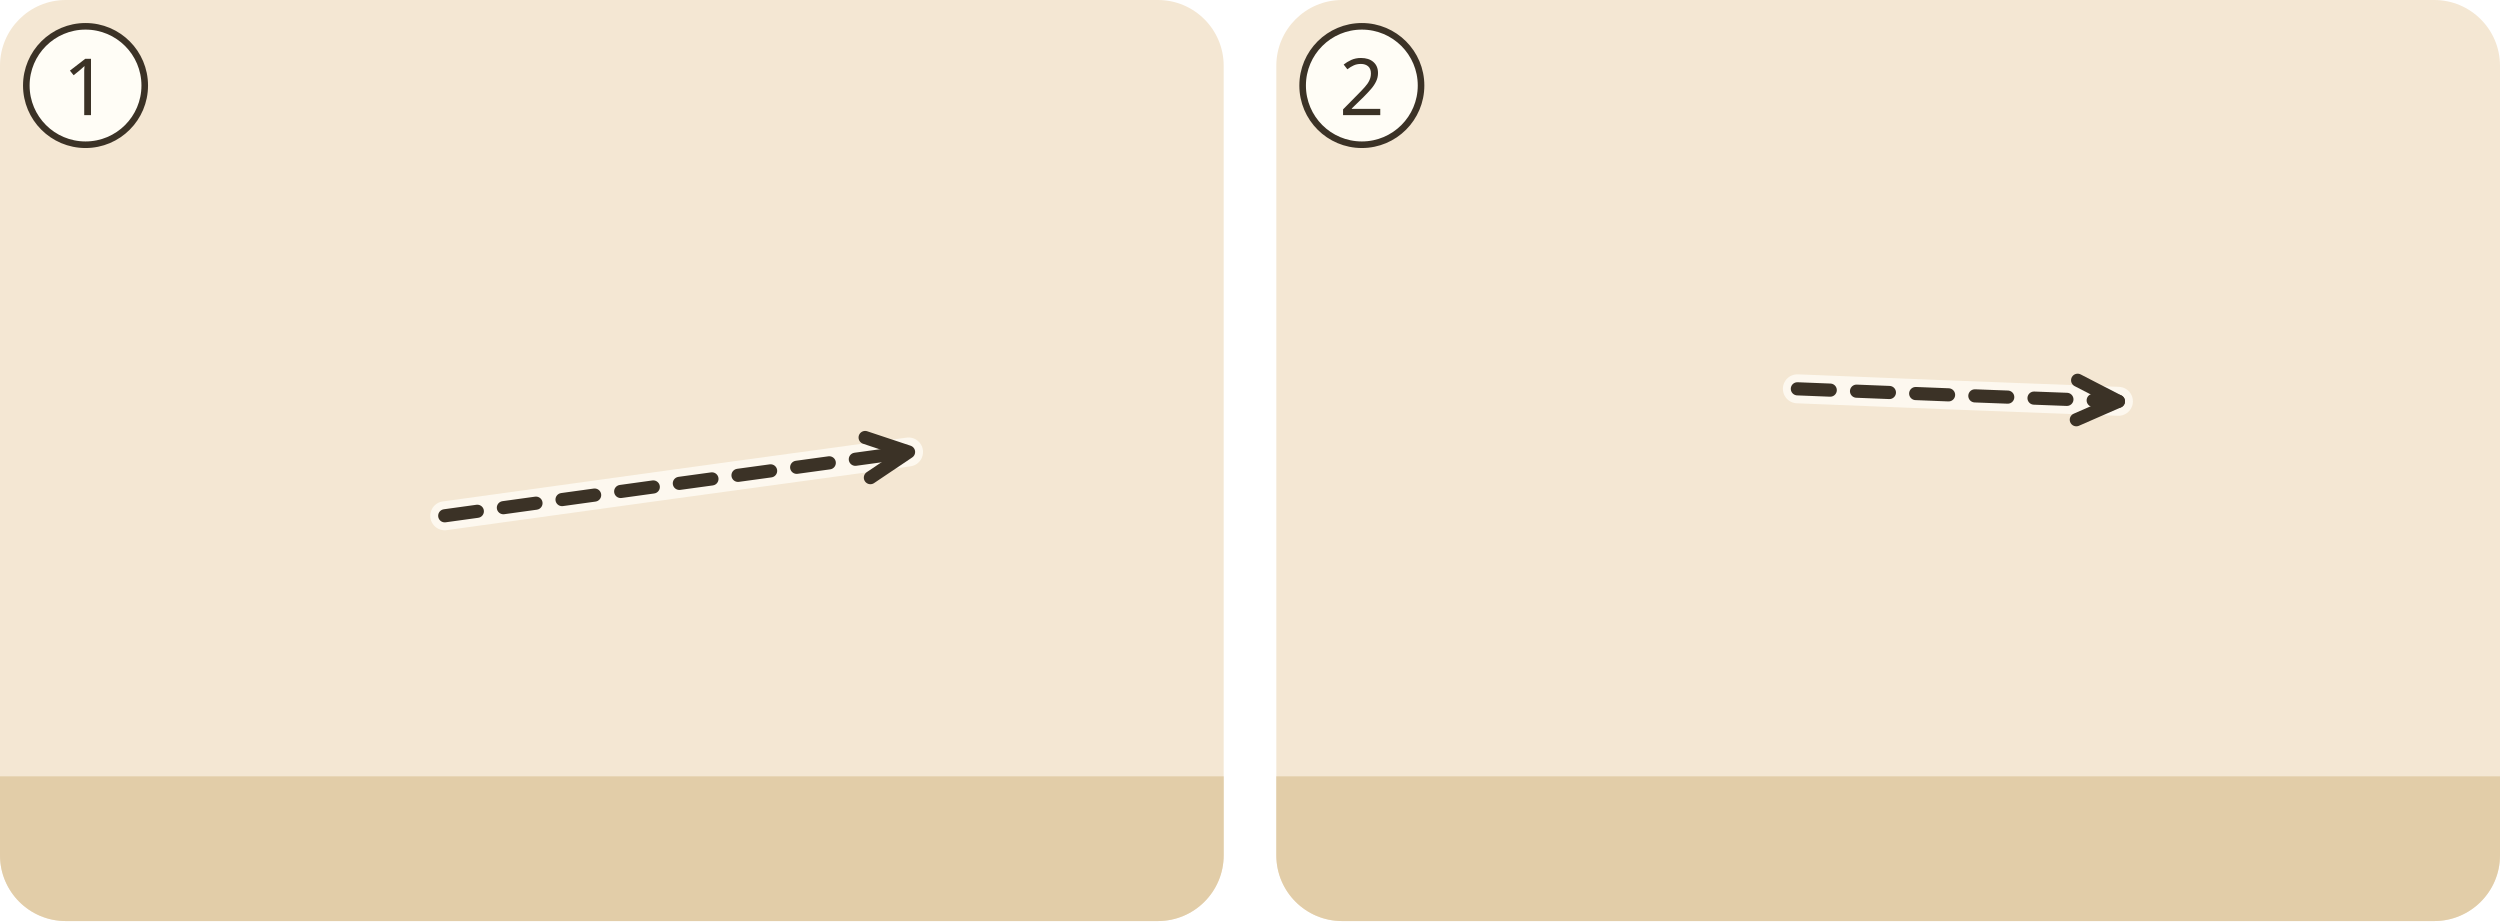
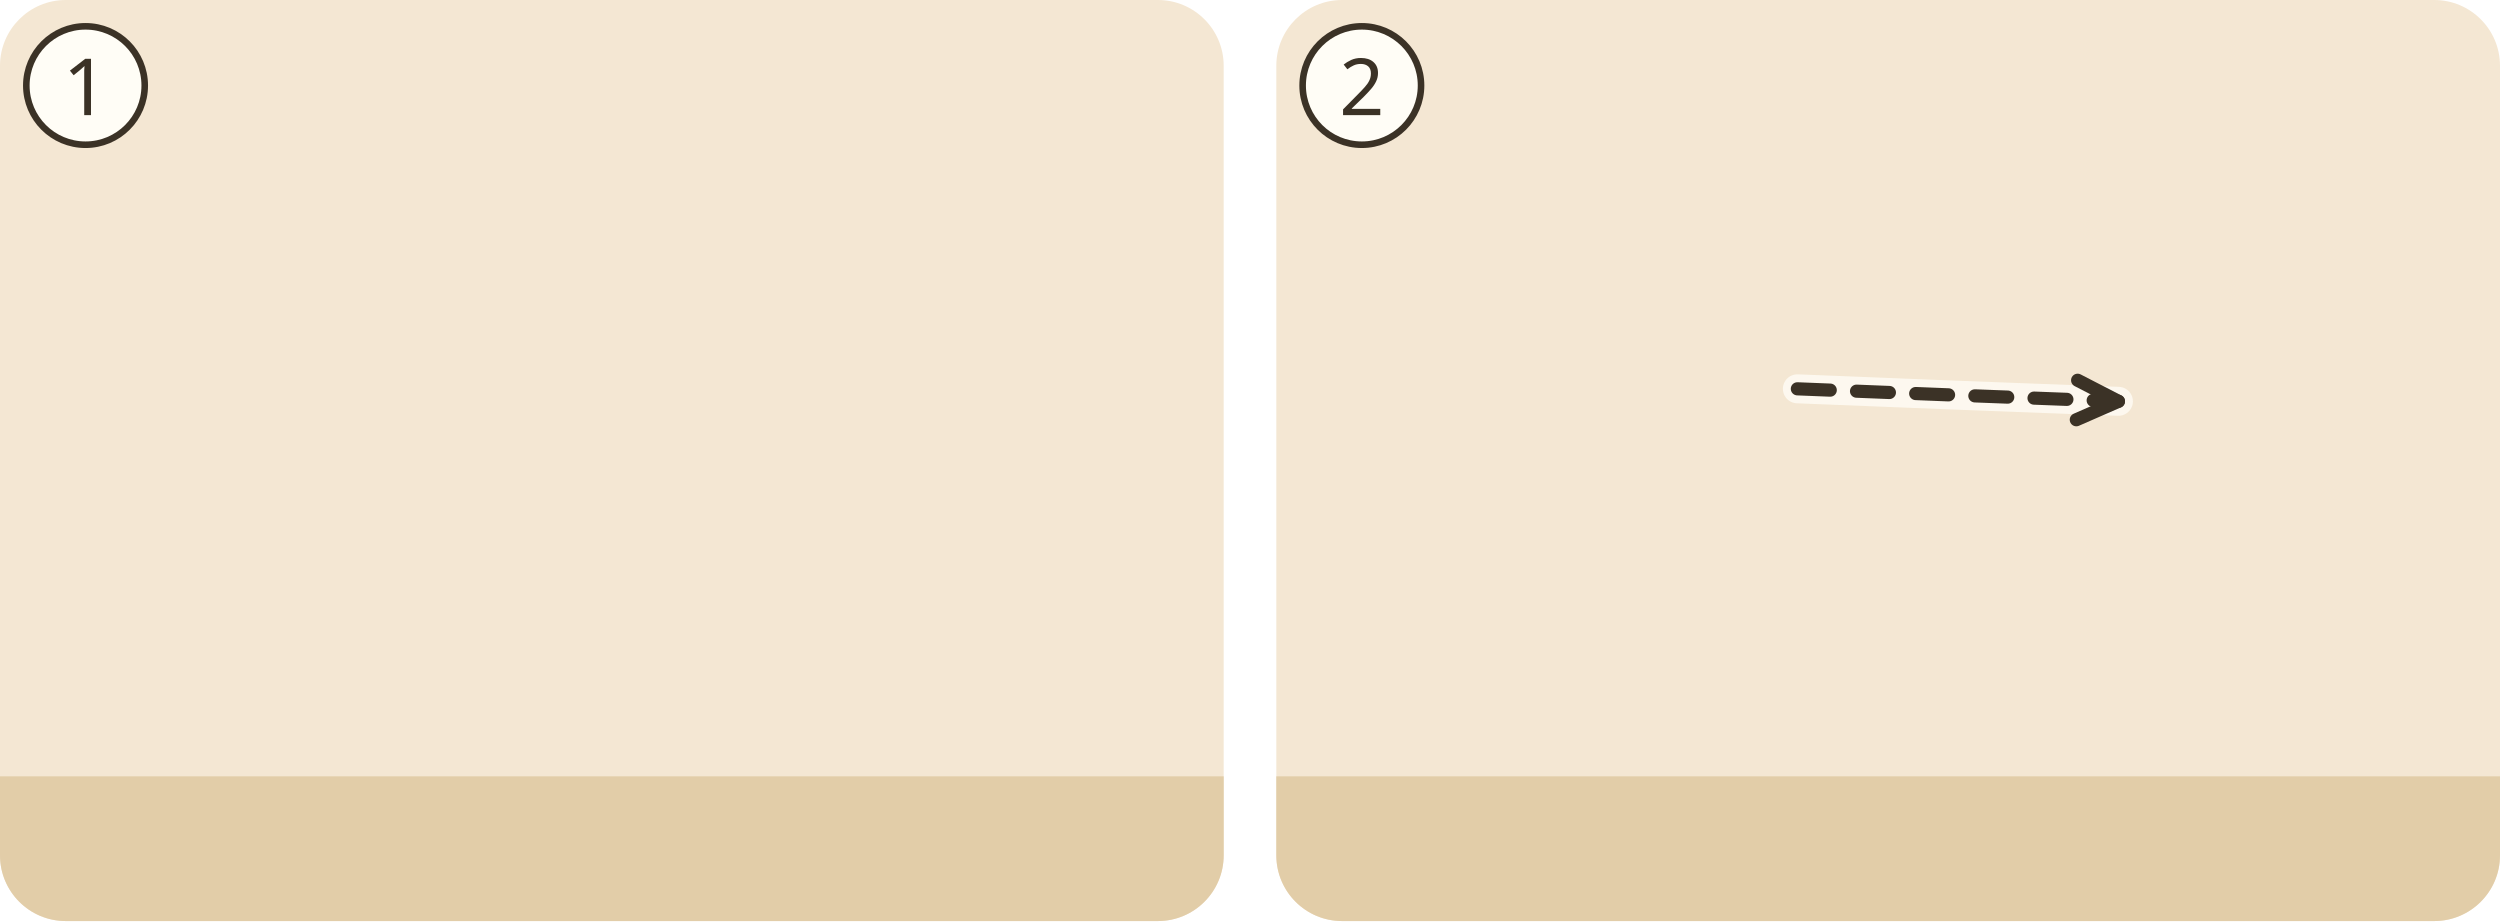
<svg xmlns="http://www.w3.org/2000/svg" viewBox="0 0 380 140">
  <g transform="translate(0 0)">
    <clipPath id="ill-cp-1-0-0">
      <rect width="186" height="140" rx="10" />
    </clipPath>
    <g clip-path="url(#ill-cp-1-0-0)">
      <rect width="186" height="140" fill="#F4E7D3" />
      <rect y="118" width="186" height="22" fill="#E2CDA8" />
      <use href="#ill-weg" x="0" y="70" width="186" height="70" />
      <use href="#ill-stadttor" x="122" y="58" width="60" height="44" opacity=".8" />
      <use href="#ill-p-gast2" x="22.0" y="60" width="24.7" height="57.0" />
      <use href="#ill-p-gast" x="62.7" y="60" width="24.7" height="57.0" />
      <use href="#ill-p-menge" x="39.5" y="56" width="29.1" height="62" />
      <use href="#ill-z-finsternis" x="140.0" y="38.0" width="24" height="18" />
-       <path d="M67.6 78.4Q102.9 73.5 138.1 68.7" fill="none" stroke="#FFFDF6" stroke-width="4.4" stroke-linecap="round" opacity=".8" />
-       <path d="M67.6 78.4Q102.9 73.5 138.1 68.7" fill="none" stroke="#3B3226" stroke-width="2" stroke-dasharray="5 4" stroke-linecap="round" />
-       <path d="M132.3 72.6L138.1 68.7L131.5 66.5" fill="none" stroke="#3B3226" stroke-width="2" stroke-linecap="round" stroke-linejoin="round" />
    </g>
    <circle cx="13" cy="13" r="9" fill="#FFFDF6" stroke="#3B3226" />
    <text x="13" y="17.5" text-anchor="middle" font-family="sans-serif" font-size="12" fill="#3B3226">1</text>
  </g>
  <g transform="translate(194 0)">
    <clipPath id="ill-cp-2-194-0">
      <rect width="186" height="140" rx="10" />
    </clipPath>
    <g clip-path="url(#ill-cp-2-194-0)">
      <rect width="186" height="140" fill="#F4E7D3" />
      <rect y="118" width="186" height="22" fill="#E2CDA8" />
      <use href="#ill-tor-eng" x="102" y="47" width="80" height="73" opacity=".8" />
      <use href="#ill-p-juenger" x="19.9" y="58" width="28.1" height="60" />
      <use href="#ill-p-frau" x="57.9" y="58" width="28.1" height="60" />
+       <use href="#ill-z-leben" x="133.0" y="27.0" width="18" height="18" />
      <path d="M79.2 59.1Q103.6 60.1 128.0 61.0" fill="none" stroke="#FFFDF6" stroke-width="4.4" stroke-linecap="round" opacity=".8" />
      <path d="M79.2 59.1Q103.6 60.1 128.0 61.0" fill="none" stroke="#3B3226" stroke-width="2" stroke-dasharray="5 4" stroke-linecap="round" />
      <path d="M121.6 63.8L128.0 61.0L121.8 57.8" fill="none" stroke="#3B3226" stroke-width="2" stroke-linecap="round" stroke-linejoin="round" />
-       <use href="#ill-z-leben" x="142" y="22" width="18.0" height="18.0" />
    </g>
    <circle cx="13" cy="13" r="9" fill="#FFFDF6" stroke="#3B3226" />
    <text x="13" y="17.5" text-anchor="middle" font-family="sans-serif" font-size="12" fill="#3B3226">2</text>
  </g>
</svg>
